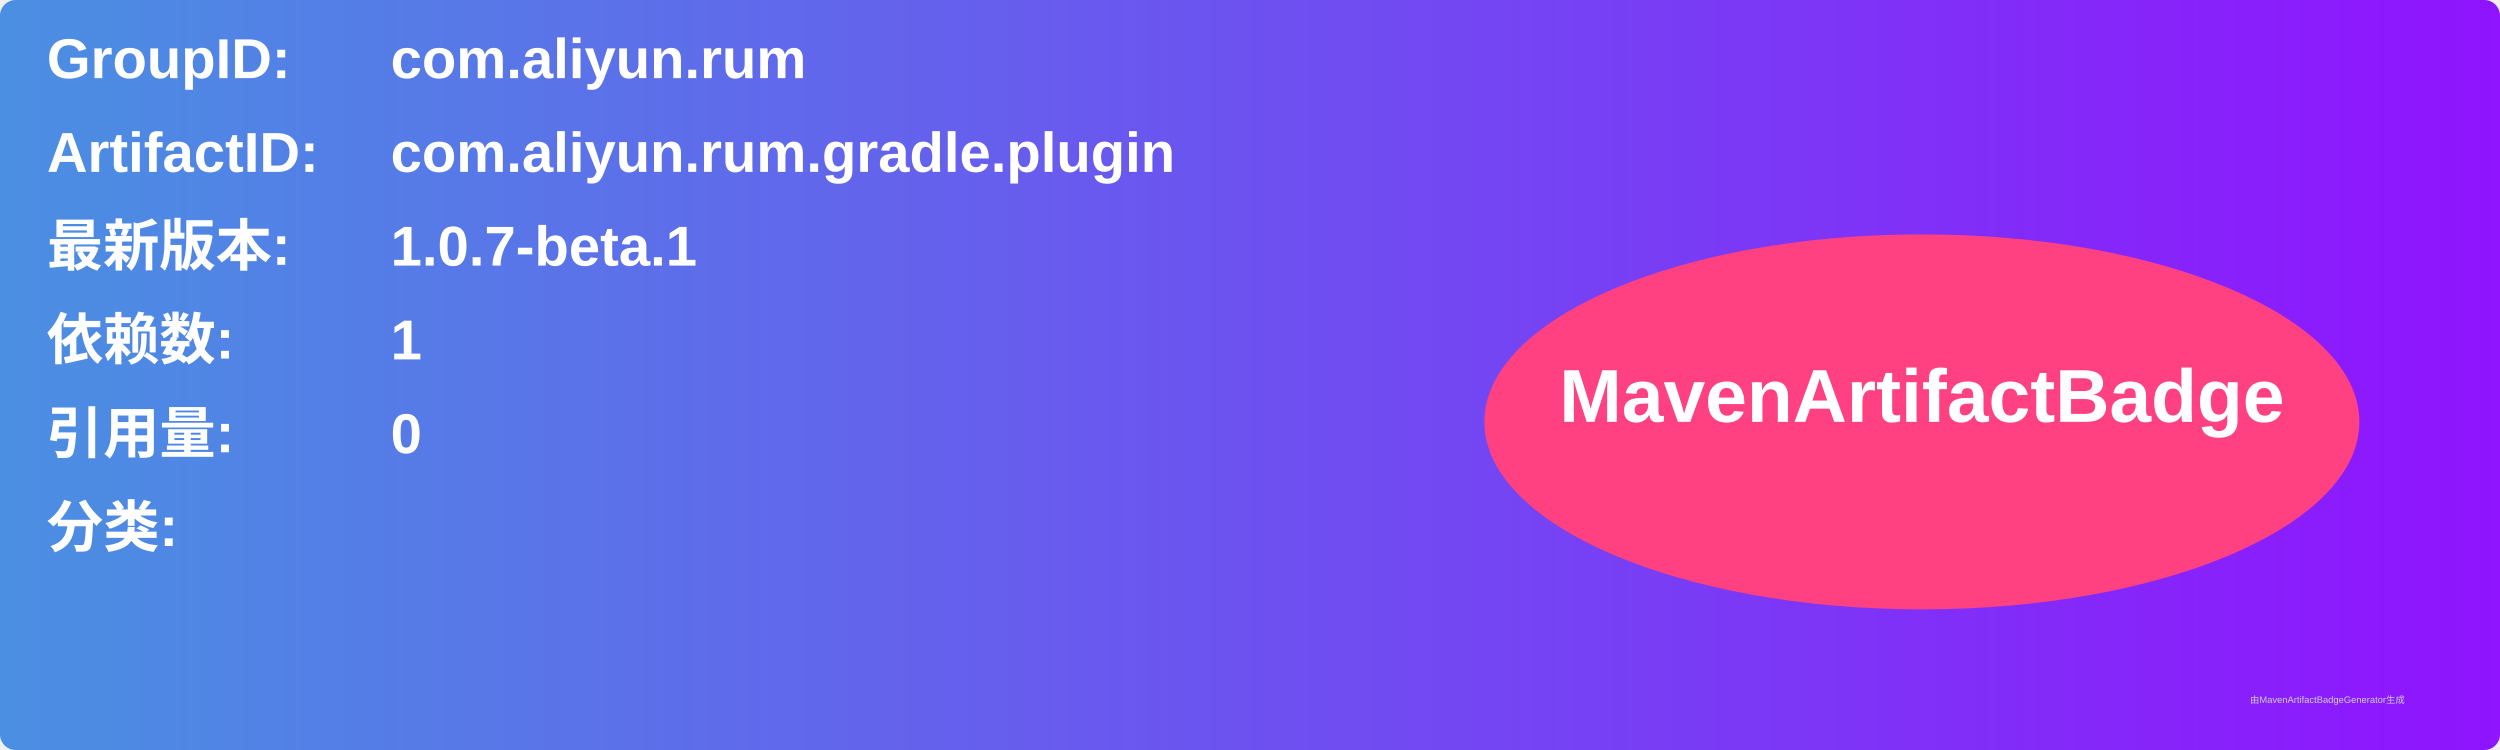
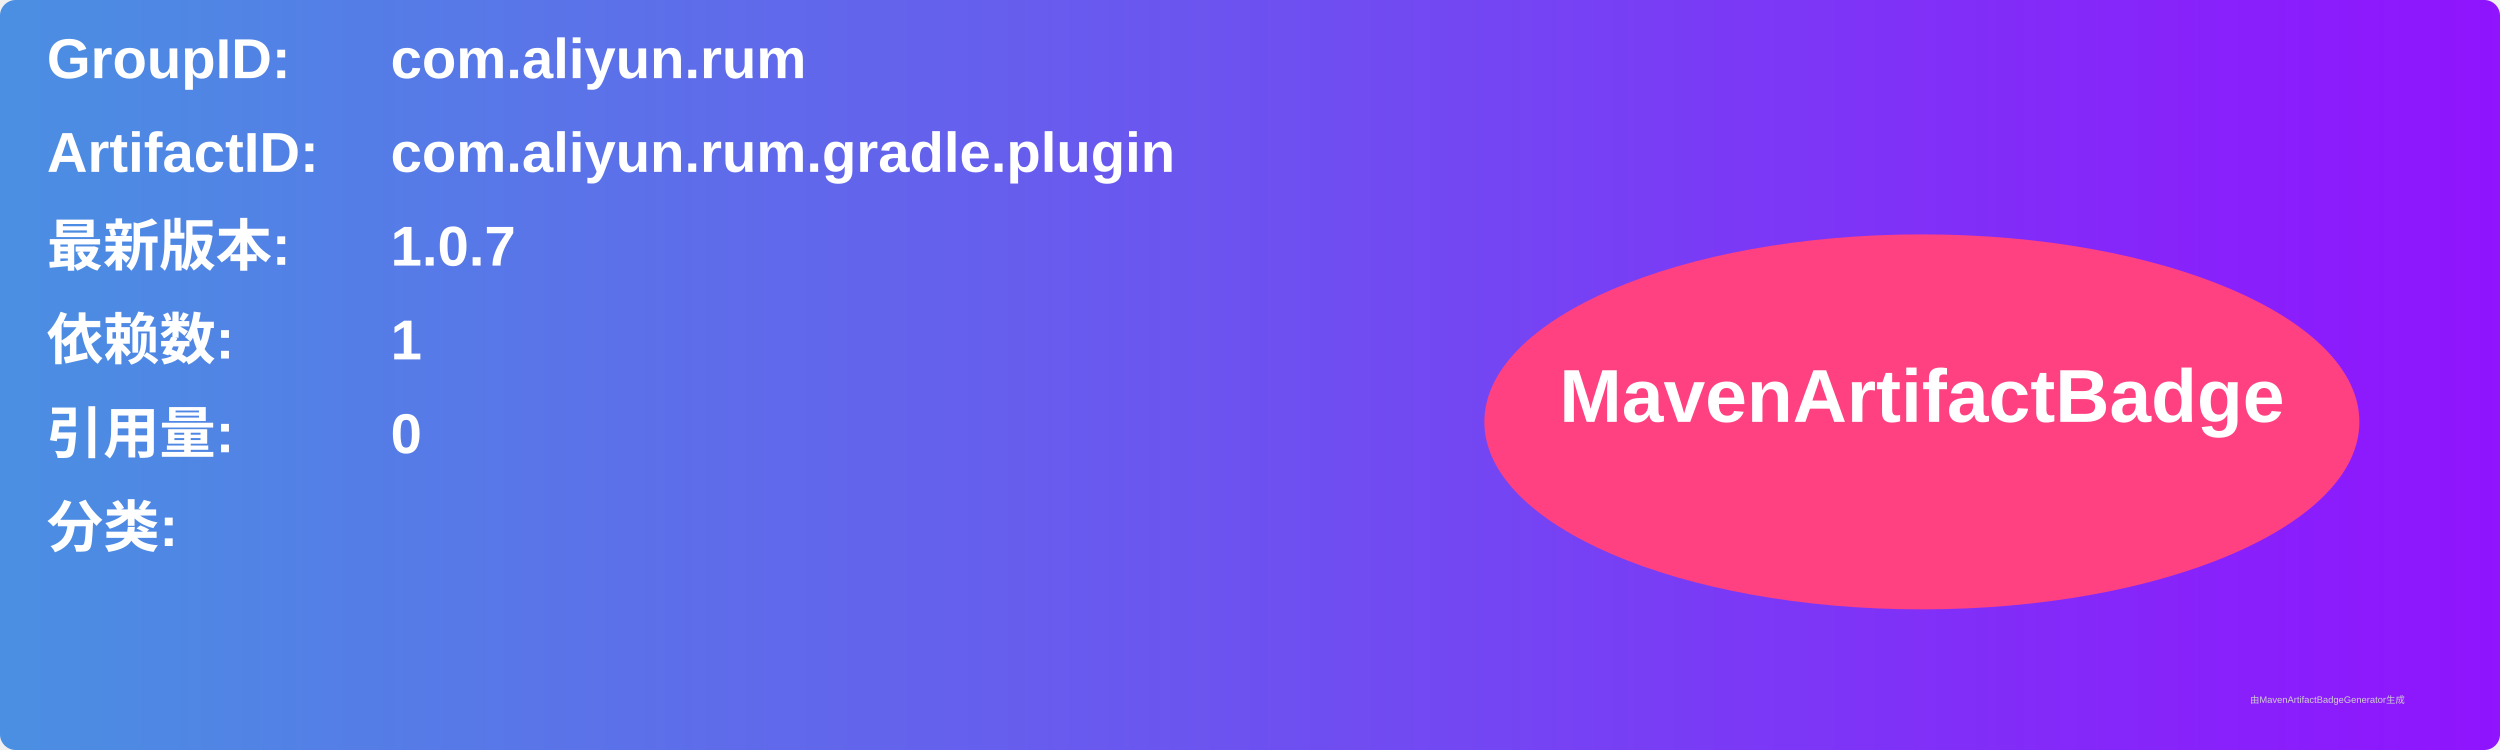
<svg xmlns="http://www.w3.org/2000/svg" width="800" height="240" viewBox="0 0 800 240">
  <linearGradient id="grad" x1="0%" y1="0%" x2="100%" y2="0%">
    <stop offset="0%" stop-color="#4a90e2" />
    <stop offset="100%" stop-color="#9013fe" />
  </linearGradient>
  <rect width="100%" height="100%" rx="5" ry="5" fill="url(#grad)" />
  <g transform="translate(15, 15)">
    <text x="0" y="10" font-family="Arial" font-size="18" fill="white" font-weight="bold" width="260">GroupID:</text>
    <text x="110" y="10" font-family="Arial" font-size="18" fill="white" font-weight="bold" width="460">com.aliyun.rum</text>
    <text x="0" y="40" font-family="Arial" font-size="18" fill="white" font-weight="bold" width="260">ArtifactID:</text>
    <text x="110" y="40" font-family="Arial" font-size="18" fill="white" font-weight="bold" width="460">com.aliyun.rum.gradle.plugin</text>
    <text x="0" y="70" font-family="Arial" font-size="18" fill="white" font-weight="bold">最新版本:</text>
    <text x="110" y="70" font-family="Arial" font-size="18" fill="white" font-weight="bold">
-       <tspan font-weight="bold">1.0.7-beta.1</tspan>
+       <tspan font-weight="bold">1.0.7</tspan>
    </text>
    <text x="0" y="100" font-family="Arial" font-size="18" fill="white" font-weight="bold">依赖数: </text>
    <text x="110" y="100" font-family="Arial" font-size="18" fill="white">
      <tspan font-weight="bold">1</tspan>
    </text>
    <text x="0" y="130" font-family="Arial" font-size="18" fill="white" font-weight="bold">引用量: </text>
    <text x="110" y="130" font-family="Arial" font-size="18" fill="white">
      <tspan font-weight="bold">0</tspan>
    </text>
    <text x="0" y="160" font-family="Arial" font-size="18" fill="white" font-weight="bold">分类:</text>
    <text x="10" y="190" font-family="Arial" font-size="10" fill="white">
      <tspan font-weight="bold" />
    </text>
    <ellipse cx="600" cy="120" rx="140" ry="60" fill="#ff4081" />
    <text x="600" y="120" text-anchor="middle" font-family="Arial" font-size="24" fill="white" font-weight="bold">MavenArtifactBadge</text>
  </g>
  <text x="720" y="225" font-family="Arial" font-size="3" fill="#d0d0d0">由MavenArtifactBadgeGenerator生成</text>
</svg>
